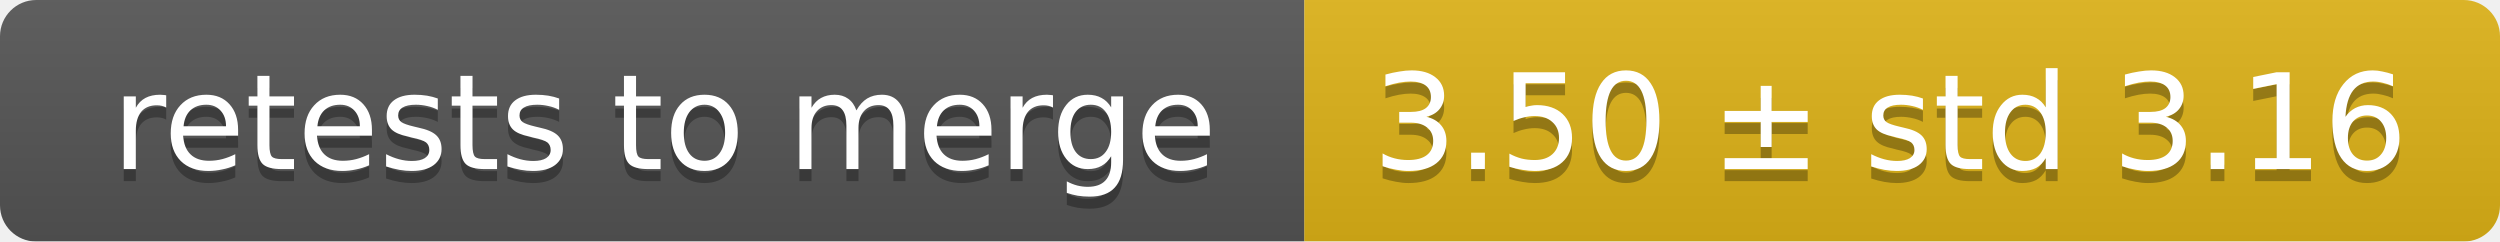
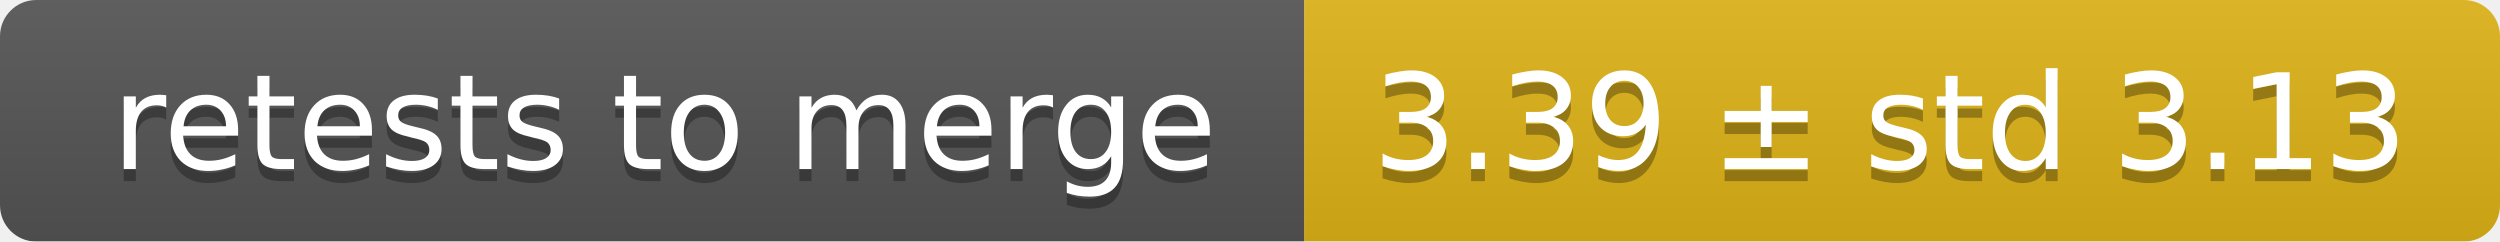
<svg xmlns="http://www.w3.org/2000/svg" width="207" height="20">
  <linearGradient id="smooth" x2="0" y2="100%">
    <stop offset="0" stop-color="#bbb" stop-opacity=".1" />
    <stop offset="1" stop-opacity=".1" />
  </linearGradient>
  <mask id="round">
    <rect width="207" height="20" rx="3" fill="#fff" />
  </mask>
  <g mask="url(#round)">
    <rect width="108" height="20" fill="#555" />
    <rect x="108" width="99" height="20" fill="#dfb317" />
    <rect width="207" height="20" fill="url(#smooth)" />
  </g>
  <g fill="#fff" text-anchor="middle" font-family="DejaVu Sans,Verdana,Geneva,sans-serif" font-size="11">
    <text x="55" y="15" fill="#010101" fill-opacity=".3">retests to merge</text>
    <text x="55" y="14">retests to merge</text>
-     <text x="156.5" y="15" fill="#010101" fill-opacity=".3">3.50 ± std 3.16</text>
-     <text x="156.5" y="14">3.50 ± std 3.16</text>
+     <text x="156.5" y="15" fill="#010101" fill-opacity=".3">3.39 ± std 3.13</text>
+     <text x="156.5" y="14">3.39 ± std 3.13</text>
  </g>
</svg>
